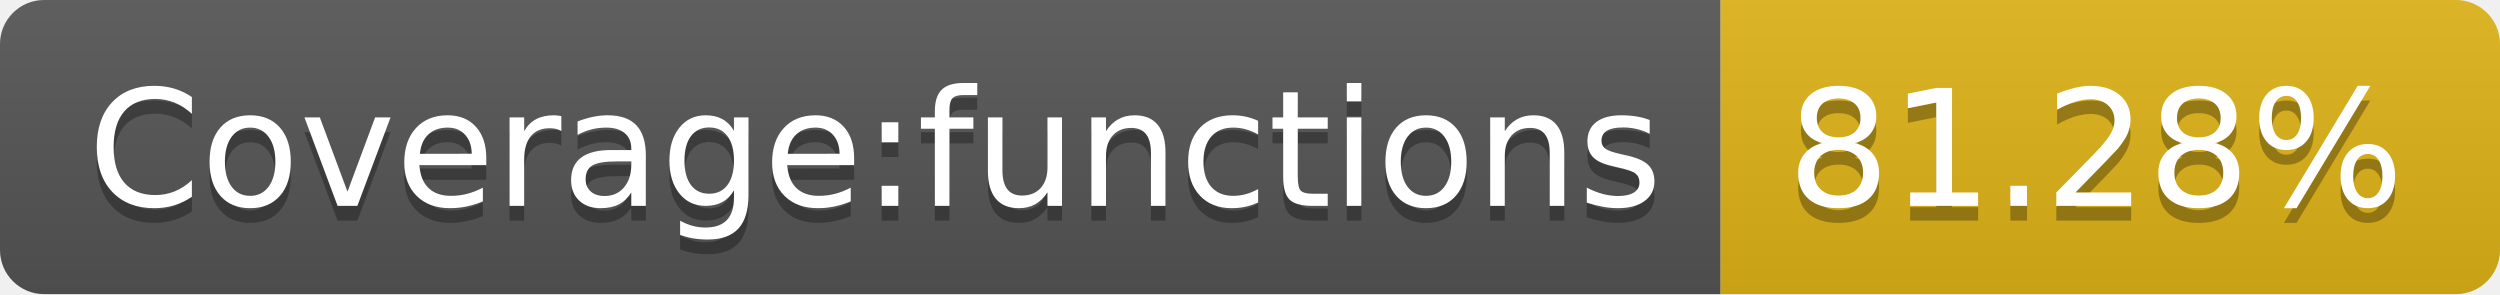
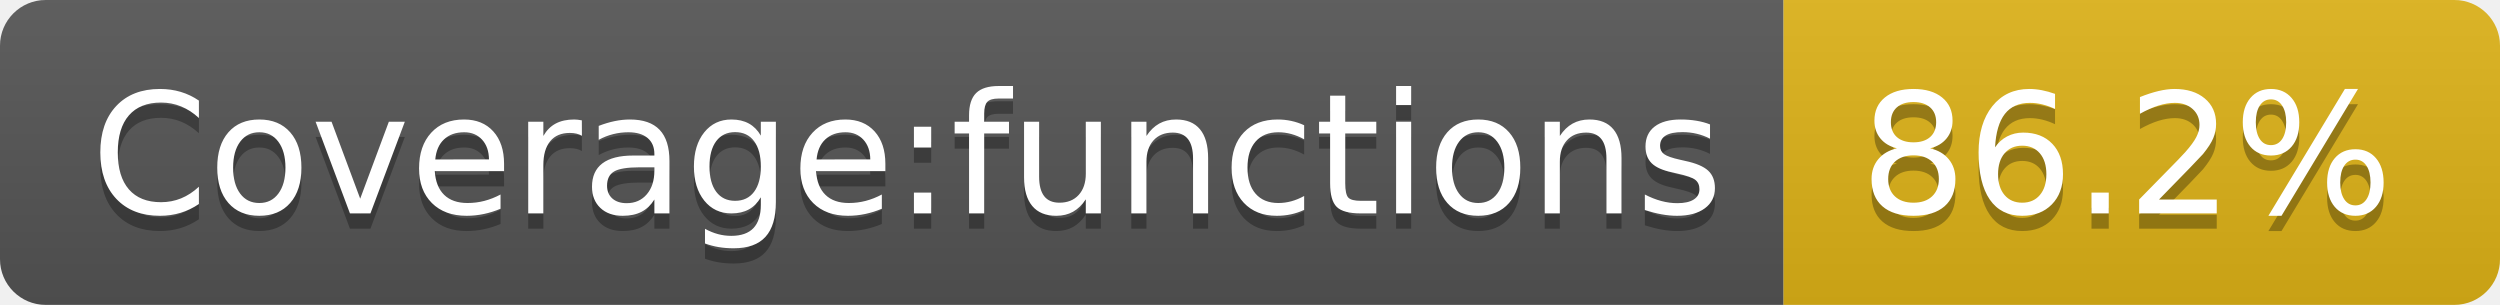
- <svg xmlns="http://www.w3.org/2000/svg" width="170" height="20" role="img" aria-label="Coverage:functions: 81.28%">
+ <svg xmlns="http://www.w3.org/2000/svg" width="164" height="20" role="img" aria-label="Coverage:functions: 86.2%">
  <linearGradient id="s" x2="0" y2="100%">
    <stop offset="0" stop-color="#bbb" stop-opacity=".1" />
    <stop offset="1" stop-opacity=".1" />
  </linearGradient>
  <clipPath id="r">
-     <rect width="170" height="20" rx="3" fill="#fff" />
+     <rect width="164" height="20" rx="3" fill="#fff" />
  </clipPath>
  <g clip-path="url(#r)">
    <rect width="117" height="20" fill="#555" />
-     <rect x="117" width="53" height="20" fill="#dfb317" />
-     <rect width="170" height="20" fill="url(#s)" />
+     <rect x="117" width="47" height="20" fill="#dfb317" />
+     <rect width="164" height="20" fill="url(#s)" />
  </g>
  <g fill="#fff" text-anchor="middle" font-family="Verdana,Geneva,DejaVu Sans,sans-serif" text-rendering="geometricPrecision" font-size="110">
    <text aria-hidden="true" x="595" y="150" fill="#010101" fill-opacity=".3" transform="scale(.1)" textLength="1070">Coverage:functions</text>
    <text x="595" y="140" transform="scale(.1)" fill="#fff" textLength="1070">Coverage:functions</text>
-     <text aria-hidden="true" x="1425" y="150" fill="#010101" fill-opacity=".3" transform="scale(.1)" textLength="430">81.28%</text>
-     <text x="1425" y="140" transform="scale(.1)" fill="#fff" textLength="430">81.28%</text>
+     <text aria-hidden="true" x="1395" y="150" fill="#010101" fill-opacity=".3" transform="scale(.1)" textLength="370">86.2%</text>
+     <text x="1395" y="140" transform="scale(.1)" fill="#fff" textLength="370">86.2%</text>
  </g>
</svg>
